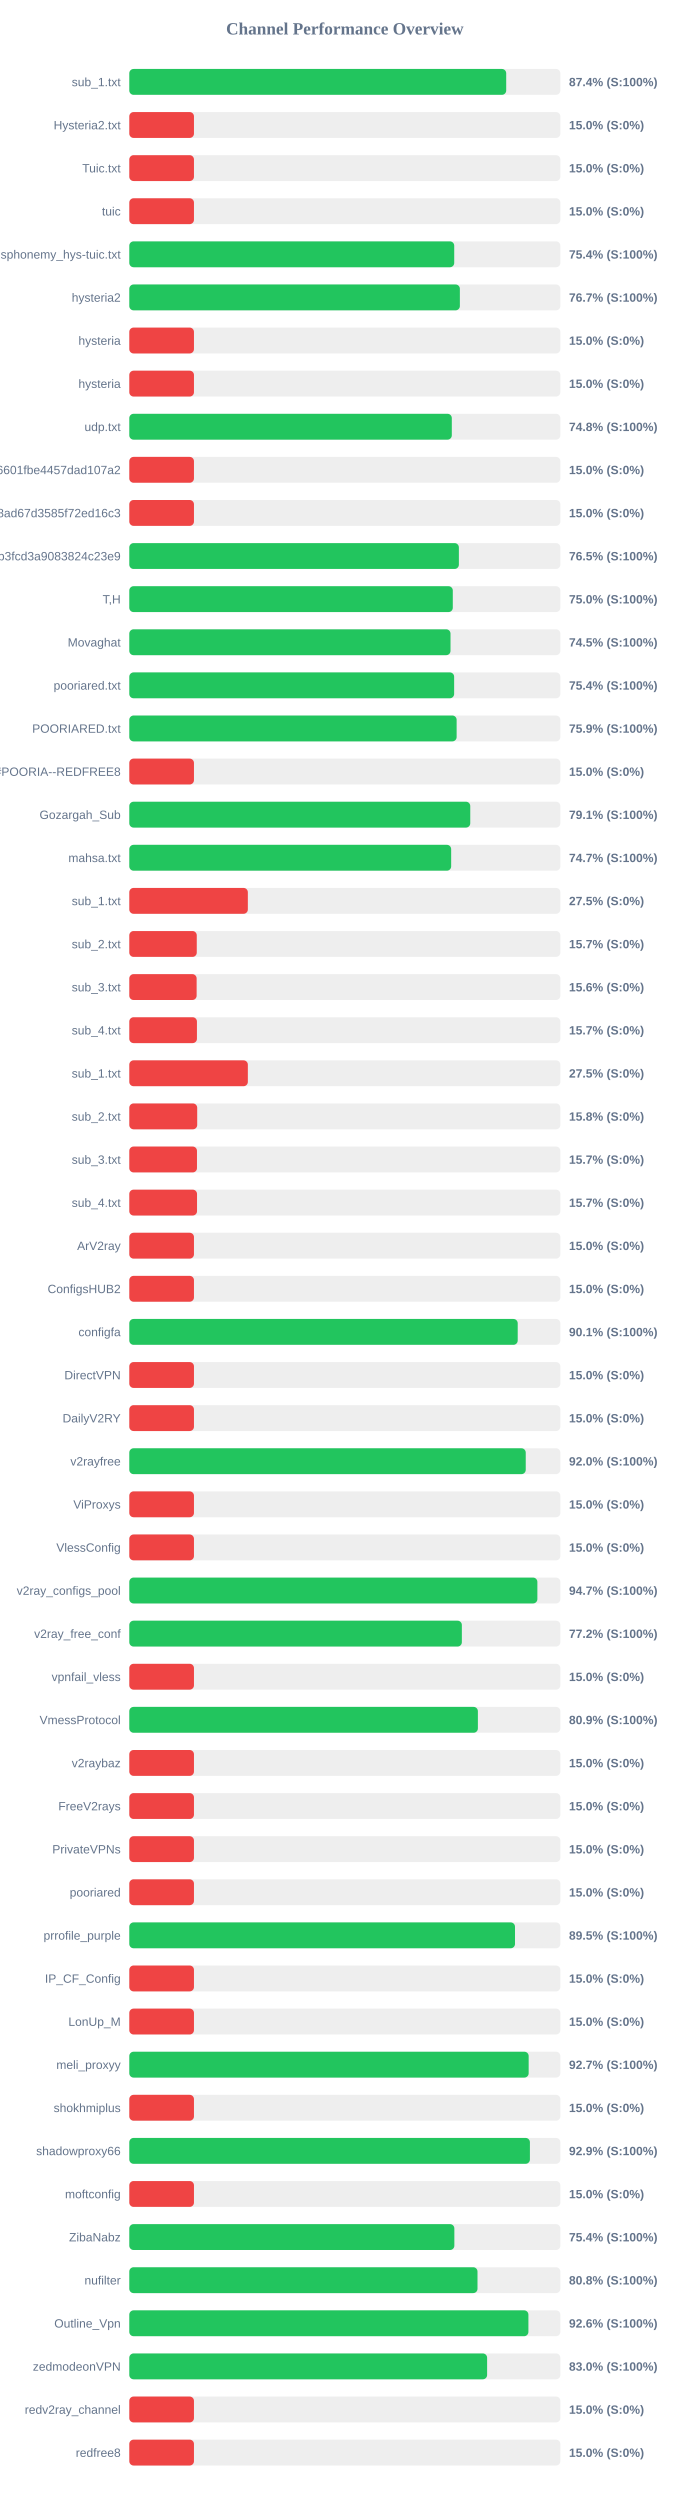
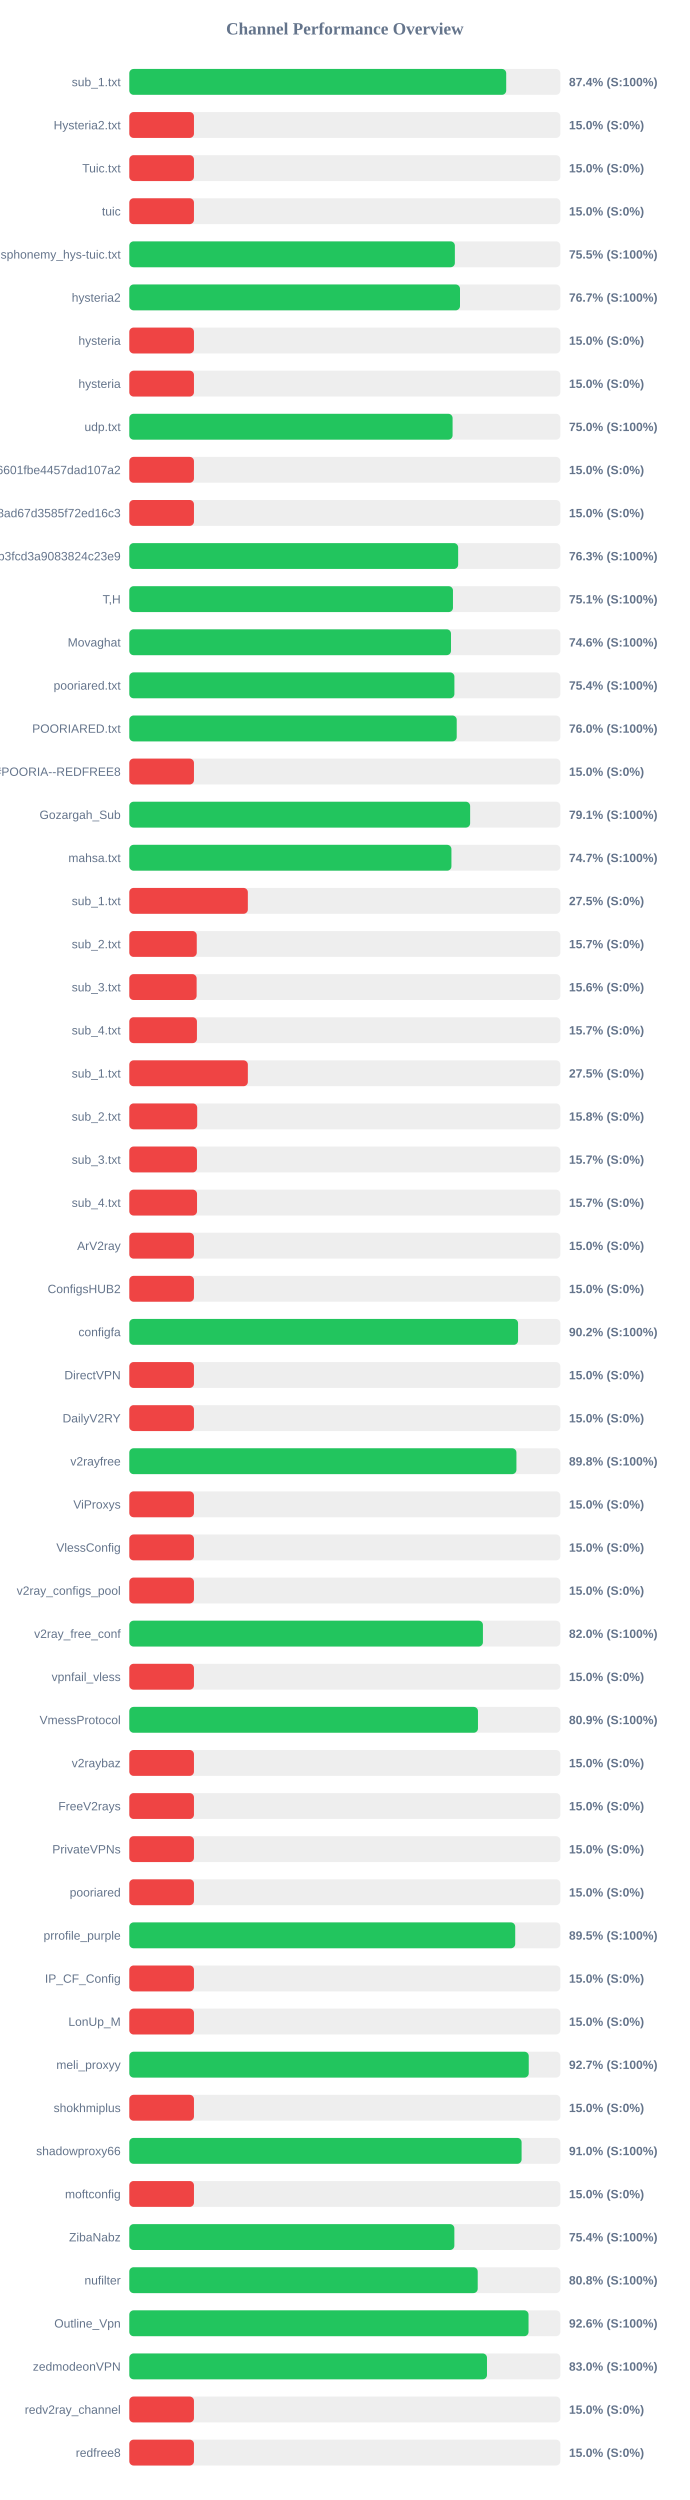
<svg xmlns="http://www.w3.org/2000/svg" width="800" height="2900" version="1.1">
  <style>
        .row { font: 14px Arial; fill: #64748b; }
        .score { font: bold 14px Arial; fill: #64748b; }
    </style>
  <text x="400" y="40" text-anchor="middle" font-size="20px" font-weight="bold" fill="#64748b">Channel Performance Overview</text>
  <rect x="150" y="80" width="500" height="30" fill="#eee" rx="5" />
  <rect x="150" y="80" width="437.2" height="30" fill="#22c55e" rx="5" />
  <text x="140" y="100" text-anchor="end" class="row">sub_1.txt</text>
  <text x="660" y="100" text-anchor="start" class="score">87.4% (S:100%)</text>
  <rect x="150" y="130" width="500" height="30" fill="#eee" rx="5" />
  <rect x="150" y="130" width="75.0" height="30" fill="#ef4444" rx="5" />
  <text x="140" y="150" text-anchor="end" class="row">Hysteria2.txt</text>
  <text x="660" y="150" text-anchor="start" class="score">15.0% (S:0%)</text>
  <rect x="150" y="180" width="500" height="30" fill="#eee" rx="5" />
  <rect x="150" y="180" width="75.0" height="30" fill="#ef4444" rx="5" />
  <text x="140" y="200" text-anchor="end" class="row">Tuic.txt</text>
  <text x="660" y="200" text-anchor="start" class="score">15.0% (S:0%)</text>
  <rect x="150" y="230" width="500" height="30" fill="#eee" rx="5" />
  <rect x="150" y="230" width="75.0" height="30" fill="#ef4444" rx="5" />
  <text x="140" y="250" text-anchor="end" class="row">tuic</text>
  <text x="660" y="250" text-anchor="start" class="score">15.0% (S:0%)</text>
  <rect x="150" y="280" width="500" height="30" fill="#eee" rx="5" />
-   <rect x="150" y="280" width="376.9" height="30" fill="#22c55e" rx="5" />
+   <rect x="150" y="280" width="377.65" height="30" fill="#22c55e" rx="5" />
  <text x="140" y="300" text-anchor="end" class="row">ndsphonemy_hys-tuic.txt</text>
-   <text x="660" y="300" text-anchor="start" class="score">75.4% (S:100%)</text>
+   <text x="660" y="300" text-anchor="start" class="score">75.5% (S:100%)</text>
  <rect x="150" y="330" width="500" height="30" fill="#eee" rx="5" />
-   <rect x="150" y="330" width="383.45" height="30" fill="#22c55e" rx="5" />
+   <rect x="150" y="330" width="383.6" height="30" fill="#22c55e" rx="5" />
  <text x="140" y="350" text-anchor="end" class="row">hysteria2</text>
  <text x="660" y="350" text-anchor="start" class="score">76.7% (S:100%)</text>
  <rect x="150" y="380" width="500" height="30" fill="#eee" rx="5" />
  <rect x="150" y="380" width="75.0" height="30" fill="#ef4444" rx="5" />
  <text x="140" y="400" text-anchor="end" class="row">hysteria</text>
  <text x="660" y="400" text-anchor="start" class="score">15.0% (S:0%)</text>
  <rect x="150" y="430" width="500" height="30" fill="#eee" rx="5" />
  <rect x="150" y="430" width="75.0" height="30" fill="#ef4444" rx="5" />
  <text x="140" y="450" text-anchor="end" class="row">hysteria</text>
  <text x="660" y="450" text-anchor="start" class="score">15.0% (S:0%)</text>
  <rect x="150" y="480" width="500" height="30" fill="#eee" rx="5" />
-   <rect x="150" y="480" width="374.1" height="30" fill="#22c55e" rx="5" />
+   <rect x="150" y="480" width="375.0" height="30" fill="#22c55e" rx="5" />
  <text x="140" y="500" text-anchor="end" class="row">udp.txt</text>
-   <text x="660" y="500" text-anchor="start" class="score">74.8% (S:100%)</text>
+   <text x="660" y="500" text-anchor="start" class="score">75.0% (S:100%)</text>
  <rect x="150" y="530" width="500" height="30" fill="#eee" rx="5" />
  <rect x="150" y="530" width="75.0" height="30" fill="#ef4444" rx="5" />
  <text x="140" y="550" text-anchor="end" class="row">6ca22ad3b96aa6601fbe4457dad107a2</text>
  <text x="660" y="550" text-anchor="start" class="score">15.0% (S:0%)</text>
  <rect x="150" y="580" width="500" height="30" fill="#eee" rx="5" />
  <rect x="150" y="580" width="75.0" height="30" fill="#ef4444" rx="5" />
  <text x="140" y="600" text-anchor="end" class="row">d2ddf60933dd08ad67d3585f72ed16c3</text>
  <text x="660" y="600" text-anchor="start" class="score">15.0% (S:0%)</text>
  <rect x="150" y="630" width="500" height="30" fill="#eee" rx="5" />
-   <rect x="150" y="630" width="382.3" height="30" fill="#22c55e" rx="5" />
+   <rect x="150" y="630" width="381.45" height="30" fill="#22c55e" rx="5" />
  <text x="140" y="650" text-anchor="end" class="row">subscribe?token=8bc38a0c131e9b3fcd3a9083824c23e9</text>
-   <text x="660" y="650" text-anchor="start" class="score">76.5% (S:100%)</text>
+   <text x="660" y="650" text-anchor="start" class="score">76.3% (S:100%)</text>
  <rect x="150" y="680" width="500" height="30" fill="#eee" rx="5" />
-   <rect x="150" y="680" width="375.25" height="30" fill="#22c55e" rx="5" />
+   <rect x="150" y="680" width="375.45" height="30" fill="#22c55e" rx="5" />
  <text x="140" y="700" text-anchor="end" class="row">T,H</text>
-   <text x="660" y="700" text-anchor="start" class="score">75.0% (S:100%)</text>
+   <text x="660" y="700" text-anchor="start" class="score">75.1% (S:100%)</text>
  <rect x="150" y="730" width="500" height="30" fill="#eee" rx="5" />
-   <rect x="150" y="730" width="372.6" height="30" fill="#22c55e" rx="5" />
+   <rect x="150" y="730" width="373.15" height="30" fill="#22c55e" rx="5" />
  <text x="140" y="750" text-anchor="end" class="row">Movaghat</text>
-   <text x="660" y="750" text-anchor="start" class="score">74.5% (S:100%)</text>
+   <text x="660" y="750" text-anchor="start" class="score">74.6% (S:100%)</text>
  <rect x="150" y="780" width="500" height="30" fill="#eee" rx="5" />
-   <rect x="150" y="780" width="376.8" height="30" fill="#22c55e" rx="5" />
+   <rect x="150" y="780" width="377.1" height="30" fill="#22c55e" rx="5" />
  <text x="140" y="800" text-anchor="end" class="row">pooriared.txt</text>
  <text x="660" y="800" text-anchor="start" class="score">75.4% (S:100%)</text>
  <rect x="150" y="830" width="500" height="30" fill="#eee" rx="5" />
-   <rect x="150" y="830" width="379.7" height="30" fill="#22c55e" rx="5" />
+   <rect x="150" y="830" width="379.8" height="30" fill="#22c55e" rx="5" />
  <text x="140" y="850" text-anchor="end" class="row">POORIARED.txt</text>
-   <text x="660" y="850" text-anchor="start" class="score">75.9% (S:100%)</text>
+   <text x="660" y="850" text-anchor="start" class="score">76.0% (S:100%)</text>
  <rect x="150" y="880" width="500" height="30" fill="#eee" rx="5" />
  <rect x="150" y="880" width="75.0" height="30" fill="#ef4444" rx="5" />
  <text x="140" y="900" text-anchor="end" class="row">POORIA--REDFREE8.txt#POORIA--REDFREE8</text>
  <text x="660" y="900" text-anchor="start" class="score">15.0% (S:0%)</text>
  <rect x="150" y="930" width="500" height="30" fill="#eee" rx="5" />
-   <rect x="150" y="930" width="395.5" height="30" fill="#22c55e" rx="5" />
+   <rect x="150" y="930" width="395.35" height="30" fill="#22c55e" rx="5" />
  <text x="140" y="950" text-anchor="end" class="row">Gozargah_Sub</text>
  <text x="660" y="950" text-anchor="start" class="score">79.1% (S:100%)</text>
  <rect x="150" y="980" width="500" height="30" fill="#eee" rx="5" />
-   <rect x="150" y="980" width="373.35" height="30" fill="#22c55e" rx="5" />
+   <rect x="150" y="980" width="373.65" height="30" fill="#22c55e" rx="5" />
  <text x="140" y="1000" text-anchor="end" class="row">mahsa.txt</text>
  <text x="660" y="1000" text-anchor="start" class="score">74.7% (S:100%)</text>
  <rect x="150" y="1030" width="500" height="30" fill="#eee" rx="5" />
  <rect x="150" y="1030" width="137.5" height="30" fill="#ef4444" rx="5" />
  <text x="140" y="1050" text-anchor="end" class="row">sub_1.txt</text>
  <text x="660" y="1050" text-anchor="start" class="score">27.5% (S:0%)</text>
  <rect x="150" y="1080" width="500" height="30" fill="#eee" rx="5" />
  <rect x="150" y="1080" width="78.25" height="30" fill="#ef4444" rx="5" />
  <text x="140" y="1100" text-anchor="end" class="row">sub_2.txt</text>
  <text x="660" y="1100" text-anchor="start" class="score">15.7% (S:0%)</text>
  <rect x="150" y="1130" width="500" height="30" fill="#eee" rx="5" />
  <rect x="150" y="1130" width="78.1" height="30" fill="#ef4444" rx="5" />
  <text x="140" y="1150" text-anchor="end" class="row">sub_3.txt</text>
  <text x="660" y="1150" text-anchor="start" class="score">15.6% (S:0%)</text>
  <rect x="150" y="1180" width="500" height="30" fill="#eee" rx="5" />
  <rect x="150" y="1180" width="78.45" height="30" fill="#ef4444" rx="5" />
  <text x="140" y="1200" text-anchor="end" class="row">sub_4.txt</text>
  <text x="660" y="1200" text-anchor="start" class="score">15.7% (S:0%)</text>
  <rect x="150" y="1230" width="500" height="30" fill="#eee" rx="5" />
  <rect x="150" y="1230" width="137.5" height="30" fill="#ef4444" rx="5" />
  <text x="140" y="1250" text-anchor="end" class="row">sub_1.txt</text>
  <text x="660" y="1250" text-anchor="start" class="score">27.5% (S:0%)</text>
  <rect x="150" y="1280" width="500" height="30" fill="#eee" rx="5" />
  <rect x="150" y="1280" width="78.75" height="30" fill="#ef4444" rx="5" />
  <text x="140" y="1300" text-anchor="end" class="row">sub_2.txt</text>
  <text x="660" y="1300" text-anchor="start" class="score">15.8% (S:0%)</text>
  <rect x="150" y="1330" width="500" height="30" fill="#eee" rx="5" />
  <rect x="150" y="1330" width="78.5" height="30" fill="#ef4444" rx="5" />
  <text x="140" y="1350" text-anchor="end" class="row">sub_3.txt</text>
  <text x="660" y="1350" text-anchor="start" class="score">15.7% (S:0%)</text>
  <rect x="150" y="1380" width="500" height="30" fill="#eee" rx="5" />
  <rect x="150" y="1380" width="78.55" height="30" fill="#ef4444" rx="5" />
  <text x="140" y="1400" text-anchor="end" class="row">sub_4.txt</text>
  <text x="660" y="1400" text-anchor="start" class="score">15.7% (S:0%)</text>
  <rect x="150" y="1430" width="500" height="30" fill="#eee" rx="5" />
  <rect x="150" y="1430" width="75.0" height="30" fill="#ef4444" rx="5" />
  <text x="140" y="1450" text-anchor="end" class="row">ArV2ray</text>
  <text x="660" y="1450" text-anchor="start" class="score">15.0% (S:0%)</text>
  <rect x="150" y="1480" width="500" height="30" fill="#eee" rx="5" />
  <rect x="150" y="1480" width="75.0" height="30" fill="#ef4444" rx="5" />
  <text x="140" y="1500" text-anchor="end" class="row">ConfigsHUB2</text>
  <text x="660" y="1500" text-anchor="start" class="score">15.0% (S:0%)</text>
  <rect x="150" y="1530" width="500" height="30" fill="#eee" rx="5" />
-   <rect x="150" y="1530" width="450.55" height="30" fill="#22c55e" rx="5" />
+   <rect x="150" y="1530" width="450.95" height="30" fill="#22c55e" rx="5" />
  <text x="140" y="1550" text-anchor="end" class="row">configfa</text>
-   <text x="660" y="1550" text-anchor="start" class="score">90.1% (S:100%)</text>
+   <text x="660" y="1550" text-anchor="start" class="score">90.2% (S:100%)</text>
  <rect x="150" y="1580" width="500" height="30" fill="#eee" rx="5" />
  <rect x="150" y="1580" width="75.0" height="30" fill="#ef4444" rx="5" />
  <text x="140" y="1600" text-anchor="end" class="row">DirectVPN</text>
  <text x="660" y="1600" text-anchor="start" class="score">15.0% (S:0%)</text>
  <rect x="150" y="1630" width="500" height="30" fill="#eee" rx="5" />
  <rect x="150" y="1630" width="75.0" height="30" fill="#ef4444" rx="5" />
  <text x="140" y="1650" text-anchor="end" class="row">DailyV2RY</text>
  <text x="660" y="1650" text-anchor="start" class="score">15.0% (S:0%)</text>
  <rect x="150" y="1680" width="500" height="30" fill="#eee" rx="5" />
-   <rect x="150" y="1680" width="459.85" height="30" fill="#22c55e" rx="5" />
+   <rect x="150" y="1680" width="449.05" height="30" fill="#22c55e" rx="5" />
  <text x="140" y="1700" text-anchor="end" class="row">v2rayfree</text>
-   <text x="660" y="1700" text-anchor="start" class="score">92.0% (S:100%)</text>
+   <text x="660" y="1700" text-anchor="start" class="score">89.8% (S:100%)</text>
  <rect x="150" y="1730" width="500" height="30" fill="#eee" rx="5" />
  <rect x="150" y="1730" width="75.0" height="30" fill="#ef4444" rx="5" />
  <text x="140" y="1750" text-anchor="end" class="row">ViProxys</text>
  <text x="660" y="1750" text-anchor="start" class="score">15.0% (S:0%)</text>
  <rect x="150" y="1780" width="500" height="30" fill="#eee" rx="5" />
  <rect x="150" y="1780" width="75.0" height="30" fill="#ef4444" rx="5" />
  <text x="140" y="1800" text-anchor="end" class="row">VlessConfig</text>
  <text x="660" y="1800" text-anchor="start" class="score">15.0% (S:0%)</text>
  <rect x="150" y="1830" width="500" height="30" fill="#eee" rx="5" />
-   <rect x="150" y="1830" width="473.35" height="30" fill="#22c55e" rx="5" />
+   <rect x="150" y="1830" width="75.0" height="30" fill="#ef4444" rx="5" />
  <text x="140" y="1850" text-anchor="end" class="row">v2ray_configs_pool</text>
-   <text x="660" y="1850" text-anchor="start" class="score">94.7% (S:100%)</text>
+   <text x="660" y="1850" text-anchor="start" class="score">15.0% (S:0%)</text>
  <rect x="150" y="1880" width="500" height="30" fill="#eee" rx="5" />
-   <rect x="150" y="1880" width="385.75" height="30" fill="#22c55e" rx="5" />
+   <rect x="150" y="1880" width="410.2" height="30" fill="#22c55e" rx="5" />
  <text x="140" y="1900" text-anchor="end" class="row">v2ray_free_conf</text>
-   <text x="660" y="1900" text-anchor="start" class="score">77.2% (S:100%)</text>
+   <text x="660" y="1900" text-anchor="start" class="score">82.0% (S:100%)</text>
  <rect x="150" y="1930" width="500" height="30" fill="#eee" rx="5" />
  <rect x="150" y="1930" width="75.0" height="30" fill="#ef4444" rx="5" />
  <text x="140" y="1950" text-anchor="end" class="row">vpnfail_vless</text>
  <text x="660" y="1950" text-anchor="start" class="score">15.0% (S:0%)</text>
  <rect x="150" y="1980" width="500" height="30" fill="#eee" rx="5" />
-   <rect x="150" y="1980" width="404.35" height="30" fill="#22c55e" rx="5" />
+   <rect x="150" y="1980" width="404.45" height="30" fill="#22c55e" rx="5" />
  <text x="140" y="2000" text-anchor="end" class="row">VmessProtocol</text>
  <text x="660" y="2000" text-anchor="start" class="score">80.9% (S:100%)</text>
  <rect x="150" y="2030" width="500" height="30" fill="#eee" rx="5" />
  <rect x="150" y="2030" width="75.0" height="30" fill="#ef4444" rx="5" />
  <text x="140" y="2050" text-anchor="end" class="row">v2raybaz</text>
  <text x="660" y="2050" text-anchor="start" class="score">15.0% (S:0%)</text>
  <rect x="150" y="2080" width="500" height="30" fill="#eee" rx="5" />
  <rect x="150" y="2080" width="75.0" height="30" fill="#ef4444" rx="5" />
  <text x="140" y="2100" text-anchor="end" class="row">FreeV2rays</text>
  <text x="660" y="2100" text-anchor="start" class="score">15.0% (S:0%)</text>
  <rect x="150" y="2130" width="500" height="30" fill="#eee" rx="5" />
  <rect x="150" y="2130" width="75.0" height="30" fill="#ef4444" rx="5" />
  <text x="140" y="2150" text-anchor="end" class="row">PrivateVPNs</text>
  <text x="660" y="2150" text-anchor="start" class="score">15.0% (S:0%)</text>
  <rect x="150" y="2180" width="500" height="30" fill="#eee" rx="5" />
  <rect x="150" y="2180" width="75.0" height="30" fill="#ef4444" rx="5" />
  <text x="140" y="2200" text-anchor="end" class="row">pooriared</text>
  <text x="660" y="2200" text-anchor="start" class="score">15.0% (S:0%)</text>
  <rect x="150" y="2230" width="500" height="30" fill="#eee" rx="5" />
-   <rect x="150" y="2230" width="447.4" height="30" fill="#22c55e" rx="5" />
+   <rect x="150" y="2230" width="447.65" height="30" fill="#22c55e" rx="5" />
  <text x="140" y="2250" text-anchor="end" class="row">prrofile_purple</text>
  <text x="660" y="2250" text-anchor="start" class="score">89.5% (S:100%)</text>
  <rect x="150" y="2280" width="500" height="30" fill="#eee" rx="5" />
  <rect x="150" y="2280" width="75.0" height="30" fill="#ef4444" rx="5" />
  <text x="140" y="2300" text-anchor="end" class="row">IP_CF_Config</text>
  <text x="660" y="2300" text-anchor="start" class="score">15.0% (S:0%)</text>
  <rect x="150" y="2330" width="500" height="30" fill="#eee" rx="5" />
  <rect x="150" y="2330" width="75.0" height="30" fill="#ef4444" rx="5" />
  <text x="140" y="2350" text-anchor="end" class="row">LonUp_M</text>
  <text x="660" y="2350" text-anchor="start" class="score">15.0% (S:0%)</text>
  <rect x="150" y="2380" width="500" height="30" fill="#eee" rx="5" />
-   <rect x="150" y="2380" width="463.25" height="30" fill="#22c55e" rx="5" />
+   <rect x="150" y="2380" width="463.35" height="30" fill="#22c55e" rx="5" />
  <text x="140" y="2400" text-anchor="end" class="row">meli_proxyy</text>
  <text x="660" y="2400" text-anchor="start" class="score">92.7% (S:100%)</text>
  <rect x="150" y="2430" width="500" height="30" fill="#eee" rx="5" />
  <rect x="150" y="2430" width="75.0" height="30" fill="#ef4444" rx="5" />
  <text x="140" y="2450" text-anchor="end" class="row">shokhmiplus</text>
  <text x="660" y="2450" text-anchor="start" class="score">15.0% (S:0%)</text>
  <rect x="150" y="2480" width="500" height="30" fill="#eee" rx="5" />
-   <rect x="150" y="2480" width="464.7" height="30" fill="#22c55e" rx="5" />
+   <rect x="150" y="2480" width="455.05" height="30" fill="#22c55e" rx="5" />
  <text x="140" y="2500" text-anchor="end" class="row">shadowproxy66</text>
-   <text x="660" y="2500" text-anchor="start" class="score">92.9% (S:100%)</text>
+   <text x="660" y="2500" text-anchor="start" class="score">91.0% (S:100%)</text>
  <rect x="150" y="2530" width="500" height="30" fill="#eee" rx="5" />
  <rect x="150" y="2530" width="75.0" height="30" fill="#ef4444" rx="5" />
  <text x="140" y="2550" text-anchor="end" class="row">moftconfig</text>
  <text x="660" y="2550" text-anchor="start" class="score">15.0% (S:0%)</text>
  <rect x="150" y="2580" width="500" height="30" fill="#eee" rx="5" />
  <rect x="150" y="2580" width="377.05" height="30" fill="#22c55e" rx="5" />
  <text x="140" y="2600" text-anchor="end" class="row">ZibaNabz</text>
  <text x="660" y="2600" text-anchor="start" class="score">75.4% (S:100%)</text>
  <rect x="150" y="2630" width="500" height="30" fill="#eee" rx="5" />
-   <rect x="150" y="2630" width="403.9" height="30" fill="#22c55e" rx="5" />
+   <rect x="150" y="2630" width="404.15" height="30" fill="#22c55e" rx="5" />
  <text x="140" y="2650" text-anchor="end" class="row">nufilter</text>
  <text x="660" y="2650" text-anchor="start" class="score">80.8% (S:100%)</text>
  <rect x="150" y="2680" width="500" height="30" fill="#eee" rx="5" />
-   <rect x="150" y="2680" width="462.95" height="30" fill="#22c55e" rx="5" />
+   <rect x="150" y="2680" width="463.1" height="30" fill="#22c55e" rx="5" />
  <text x="140" y="2700" text-anchor="end" class="row">Outline_Vpn</text>
  <text x="660" y="2700" text-anchor="start" class="score">92.6% (S:100%)</text>
  <rect x="150" y="2730" width="500" height="30" fill="#eee" rx="5" />
-   <rect x="150" y="2730" width="415.05" height="30" fill="#22c55e" rx="5" />
+   <rect x="150" y="2730" width="414.9" height="30" fill="#22c55e" rx="5" />
  <text x="140" y="2750" text-anchor="end" class="row">zedmodeonVPN</text>
  <text x="660" y="2750" text-anchor="start" class="score">83.0% (S:100%)</text>
  <rect x="150" y="2780" width="500" height="30" fill="#eee" rx="5" />
  <rect x="150" y="2780" width="75.0" height="30" fill="#ef4444" rx="5" />
  <text x="140" y="2800" text-anchor="end" class="row">redv2ray_channel</text>
  <text x="660" y="2800" text-anchor="start" class="score">15.0% (S:0%)</text>
  <rect x="150" y="2830" width="500" height="30" fill="#eee" rx="5" />
  <rect x="150" y="2830" width="75.0" height="30" fill="#ef4444" rx="5" />
  <text x="140" y="2850" text-anchor="end" class="row">redfree8</text>
  <text x="660" y="2850" text-anchor="start" class="score">15.0% (S:0%)</text>
</svg>
